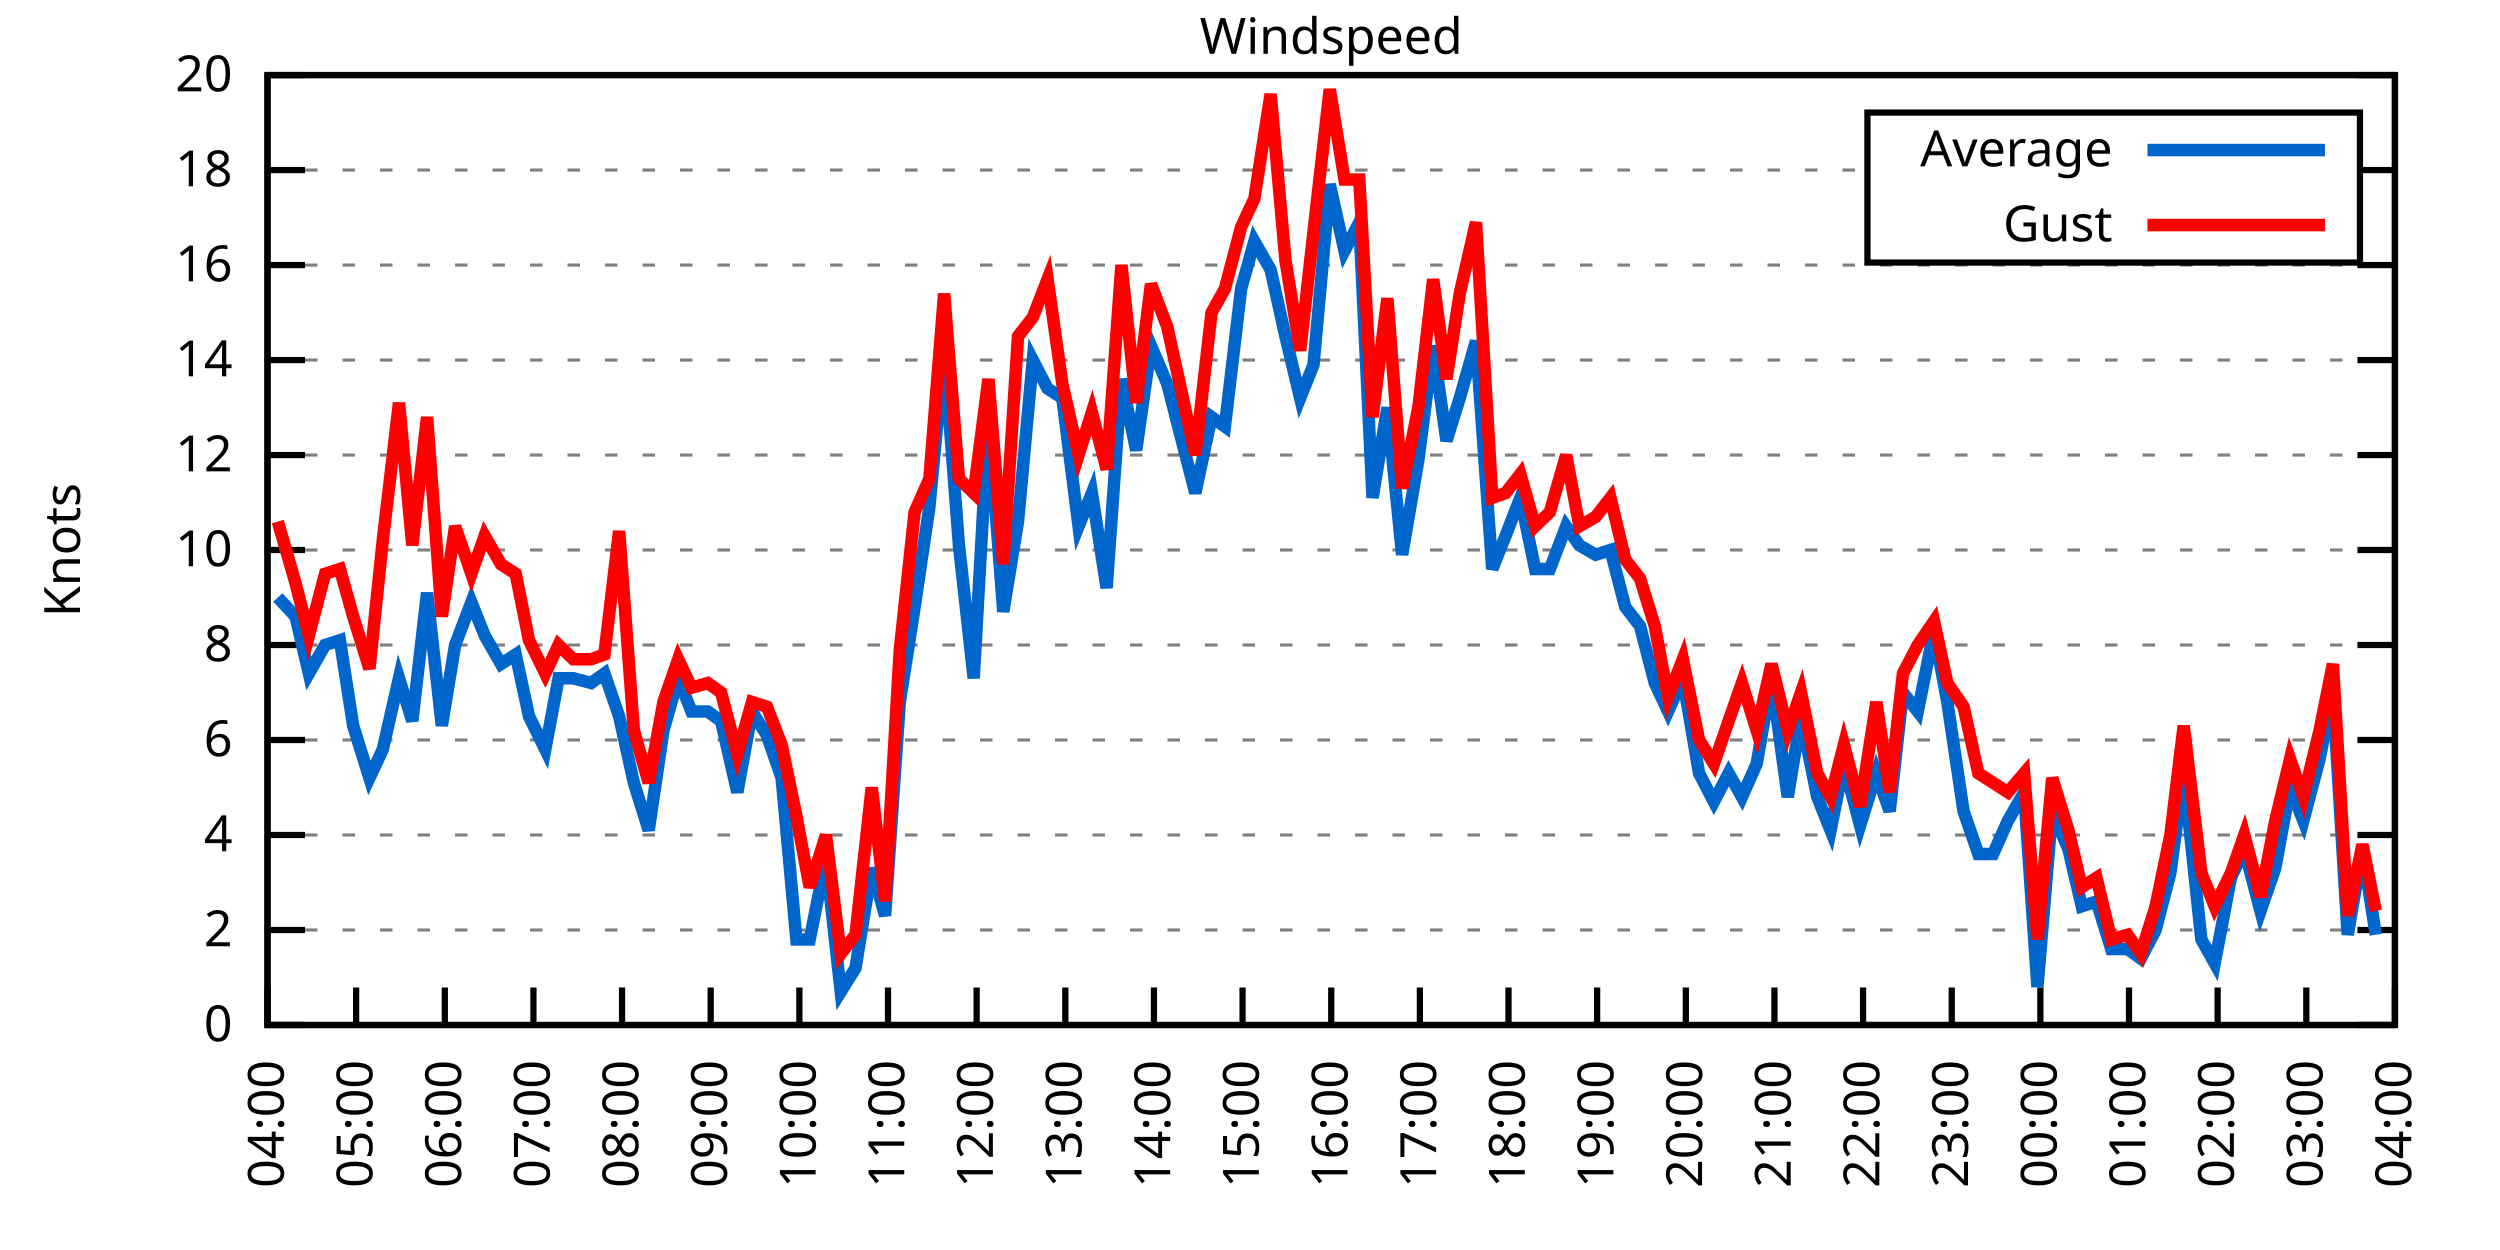
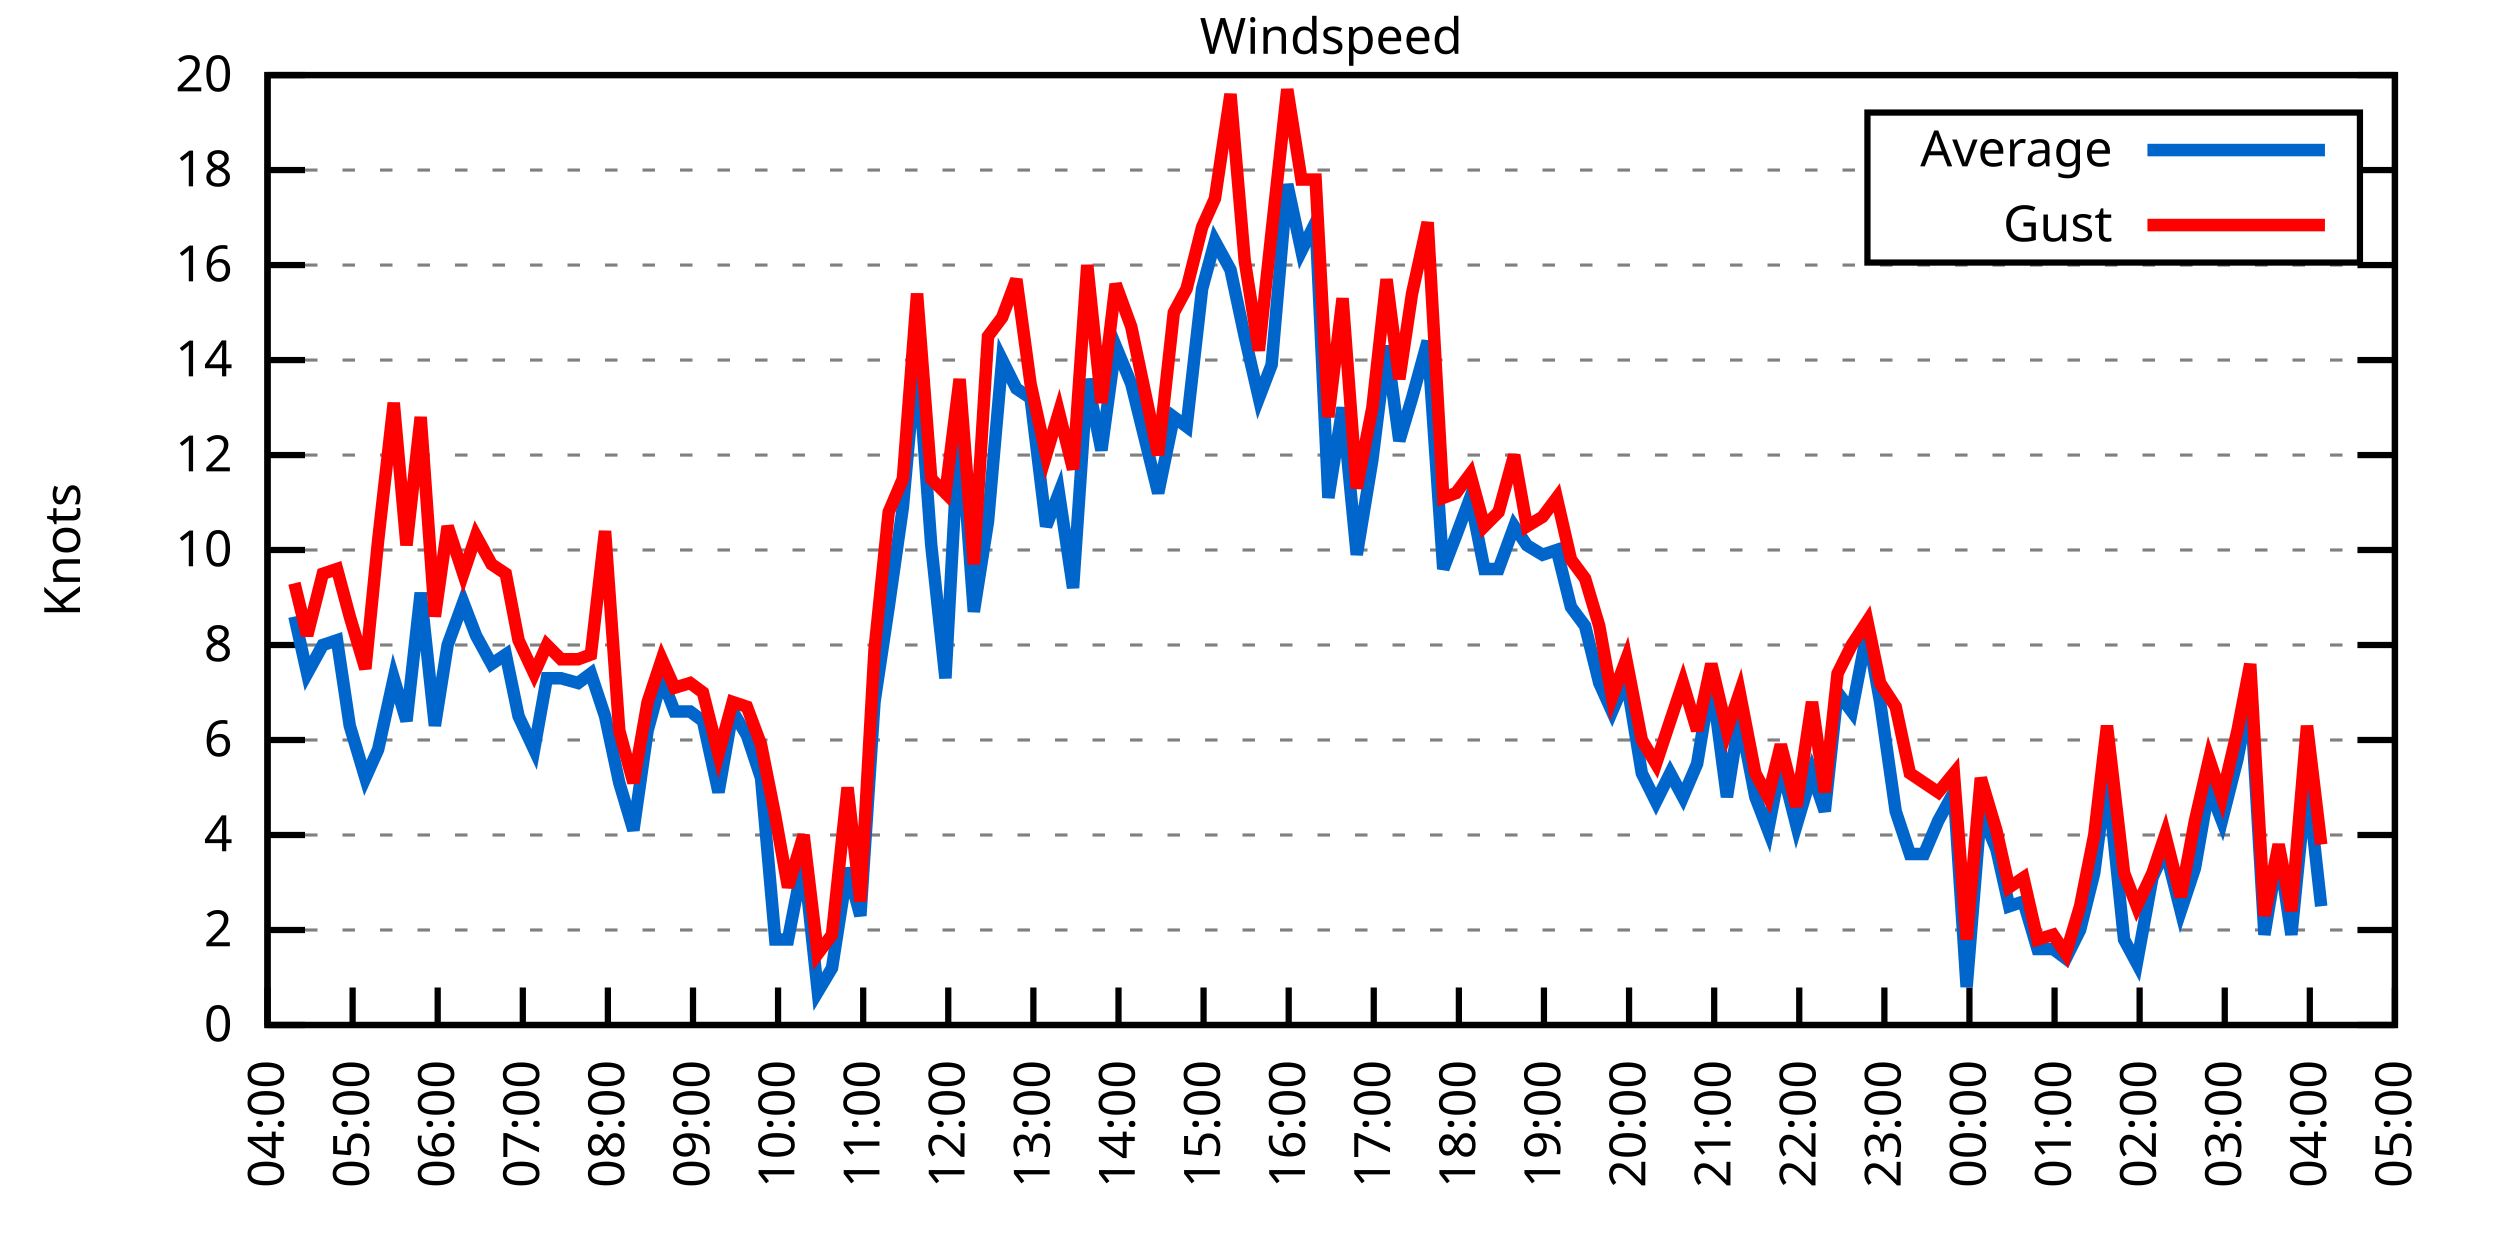
<svg xmlns="http://www.w3.org/2000/svg" xmlns:xlink="http://www.w3.org/1999/xlink" width="400" height="200" viewBox="0 0 400 200">
  <g id="gnuplot_canvas">
    <rect x="0" y="0" width="400" height="200" fill="none" />
    <defs>
      <circle id="gpDot" r="0.5" stroke-width="0.5" stroke="currentColor" />
      <path id="gpPt0" stroke-width="0.333" stroke="currentColor" d="M-1,0 h2 M0,-1 v2" />
      <path id="gpPt1" stroke-width="0.333" stroke="currentColor" d="M-1,-1 L1,1 M1,-1 L-1,1" />
      <path id="gpPt2" stroke-width="0.333" stroke="currentColor" d="M-1,0 L1,0 M0,-1 L0,1 M-1,-1 L1,1 M-1,1 L1,-1" />
      <rect id="gpPt3" stroke-width="0.333" stroke="currentColor" x="-1" y="-1" width="2" height="2" />
      <rect id="gpPt4" stroke-width="0.333" stroke="currentColor" fill="currentColor" x="-1" y="-1" width="2" height="2" />
      <circle id="gpPt5" stroke-width="0.333" stroke="currentColor" cx="0" cy="0" r="1" />
      <use xlink:href="#gpPt5" id="gpPt6" fill="currentColor" stroke="none" />
      <path id="gpPt7" stroke-width="0.333" stroke="currentColor" d="M0,-1.33 L-1.33,0.67 L1.33,0.67 z" />
      <use xlink:href="#gpPt7" id="gpPt8" fill="currentColor" stroke="none" />
      <use xlink:href="#gpPt7" id="gpPt9" stroke="currentColor" transform="rotate(180)" />
      <use xlink:href="#gpPt9" id="gpPt10" fill="currentColor" stroke="none" />
      <use xlink:href="#gpPt3" id="gpPt11" stroke="currentColor" transform="rotate(45)" />
      <use xlink:href="#gpPt11" id="gpPt12" fill="currentColor" stroke="none" />
      <path id="gpPt13" stroke-width="0.333" stroke="currentColor" d="M0,1.330 L1.265,0.411 L0.782,-1.067 L-0.782,-1.076 L-1.265,0.411 z" />
      <use xlink:href="#gpPt13" id="gpPt14" fill="currentColor" stroke="none" />
      <filter id="textbox" filterUnits="objectBoundingBox" x="0" y="0" height="1" width="1">
        <feFlood flood-color="white" flood-opacity="1" result="bgnd" />
        <feComposite in="SourceGraphic" in2="bgnd" operator="atop" />
      </filter>
      <filter id="greybox" filterUnits="objectBoundingBox" x="0" y="0" height="1" width="1">
        <feFlood flood-color="lightgrey" flood-opacity="1" result="grey" />
        <feComposite in="SourceGraphic" in2="grey" operator="atop" />
      </filter>
    </defs>
    <g fill="none" color="white" stroke="currentColor" stroke-width="1.00" stroke-linecap="butt" stroke-linejoin="miter">
</g>
    <g fill="none" color="black" stroke="currentColor" stroke-width="1.00" stroke-linecap="butt" stroke-linejoin="miter">
      <g stroke="none" shape-rendering="crispEdges">
        <polygon fill="rgb(255, 255, 255)" points="42.80,164.00 383.18,164.00 383.18,12.02 42.80,12.02 " />
      </g>
    </g>
    <g fill="none" color="black" stroke="currentColor" stroke-width="1.00" stroke-linecap="butt" stroke-linejoin="miter">
</g>
    <g fill="none" color="black" stroke="black" stroke-width="0.50" stroke-linecap="butt" stroke-linejoin="miter">
</g>
    <g fill="none" color="gray" stroke="currentColor" stroke-width="0.50" stroke-linecap="butt" stroke-linejoin="miter">
      <path stroke="gray" stroke-dasharray="2,4" class="gridline" d="M42.80,164.00 L383.19,164.00  " />
    </g>
    <g fill="none" color="gray" stroke="gray" stroke-width="1.00" stroke-linecap="butt" stroke-linejoin="miter">
</g>
    <g fill="none" color="black" stroke="currentColor" stroke-width="1.00" stroke-linecap="butt" stroke-linejoin="miter">
      <path stroke="black" d="M42.80,164.00 L48.80,164.00 M383.19,164.00 L377.19,164.00  " />
      <g transform="translate(37.20,166.60)" stroke="none" fill="black" font-family="Sans" font-size="8.00" text-anchor="end">
        <text>
          <tspan font-family="Sans"> 0</tspan>
        </text>
      </g>
    </g>
    <g fill="none" color="black" stroke="currentColor" stroke-width="1.00" stroke-linecap="butt" stroke-linejoin="miter">
</g>
    <g fill="none" color="black" stroke="black" stroke-width="0.50" stroke-linecap="butt" stroke-linejoin="miter">
</g>
    <g fill="none" color="gray" stroke="currentColor" stroke-width="0.50" stroke-linecap="butt" stroke-linejoin="miter">
      <path stroke="gray" stroke-dasharray="2,4" class="gridline" d="M42.80,148.80 L383.19,148.80  " />
    </g>
    <g fill="none" color="gray" stroke="gray" stroke-width="1.00" stroke-linecap="butt" stroke-linejoin="miter">
</g>
    <g fill="none" color="black" stroke="currentColor" stroke-width="1.00" stroke-linecap="butt" stroke-linejoin="miter">
      <path stroke="black" d="M42.80,148.80 L48.80,148.80 M383.19,148.80 L377.19,148.80  " />
      <g transform="translate(37.20,151.40)" stroke="none" fill="black" font-family="Sans" font-size="8.00" text-anchor="end">
        <text>
          <tspan font-family="Sans"> 2</tspan>
        </text>
      </g>
    </g>
    <g fill="none" color="black" stroke="currentColor" stroke-width="1.00" stroke-linecap="butt" stroke-linejoin="miter">
</g>
    <g fill="none" color="black" stroke="black" stroke-width="0.50" stroke-linecap="butt" stroke-linejoin="miter">
</g>
    <g fill="none" color="gray" stroke="currentColor" stroke-width="0.50" stroke-linecap="butt" stroke-linejoin="miter">
      <path stroke="gray" stroke-dasharray="2,4" class="gridline" d="M42.80,133.60 L383.19,133.60  " />
    </g>
    <g fill="none" color="gray" stroke="gray" stroke-width="1.00" stroke-linecap="butt" stroke-linejoin="miter">
</g>
    <g fill="none" color="black" stroke="currentColor" stroke-width="1.00" stroke-linecap="butt" stroke-linejoin="miter">
      <path stroke="black" d="M42.80,133.60 L48.80,133.60 M383.19,133.60 L377.19,133.60  " />
      <g transform="translate(37.20,136.20)" stroke="none" fill="black" font-family="Sans" font-size="8.00" text-anchor="end">
        <text>
          <tspan font-family="Sans"> 4</tspan>
        </text>
      </g>
    </g>
    <g fill="none" color="black" stroke="currentColor" stroke-width="1.00" stroke-linecap="butt" stroke-linejoin="miter">
</g>
    <g fill="none" color="black" stroke="black" stroke-width="0.50" stroke-linecap="butt" stroke-linejoin="miter">
</g>
    <g fill="none" color="gray" stroke="currentColor" stroke-width="0.50" stroke-linecap="butt" stroke-linejoin="miter">
      <path stroke="gray" stroke-dasharray="2,4" class="gridline" d="M42.80,118.40 L383.19,118.40  " />
    </g>
    <g fill="none" color="gray" stroke="gray" stroke-width="1.00" stroke-linecap="butt" stroke-linejoin="miter">
</g>
    <g fill="none" color="black" stroke="currentColor" stroke-width="1.00" stroke-linecap="butt" stroke-linejoin="miter">
      <path stroke="black" d="M42.80,118.40 L48.80,118.40 M383.19,118.40 L377.19,118.40  " />
      <g transform="translate(37.20,121.00)" stroke="none" fill="black" font-family="Sans" font-size="8.00" text-anchor="end">
        <text>
          <tspan font-family="Sans"> 6</tspan>
        </text>
      </g>
    </g>
    <g fill="none" color="black" stroke="currentColor" stroke-width="1.00" stroke-linecap="butt" stroke-linejoin="miter">
</g>
    <g fill="none" color="black" stroke="black" stroke-width="0.50" stroke-linecap="butt" stroke-linejoin="miter">
</g>
    <g fill="none" color="gray" stroke="currentColor" stroke-width="0.50" stroke-linecap="butt" stroke-linejoin="miter">
      <path stroke="gray" stroke-dasharray="2,4" class="gridline" d="M42.80,103.20 L383.19,103.20  " />
    </g>
    <g fill="none" color="gray" stroke="gray" stroke-width="1.00" stroke-linecap="butt" stroke-linejoin="miter">
</g>
    <g fill="none" color="black" stroke="currentColor" stroke-width="1.00" stroke-linecap="butt" stroke-linejoin="miter">
      <path stroke="black" d="M42.80,103.20 L48.80,103.20 M383.19,103.20 L377.19,103.20  " />
      <g transform="translate(37.20,105.80)" stroke="none" fill="black" font-family="Sans" font-size="8.00" text-anchor="end">
        <text>
          <tspan font-family="Sans"> 8</tspan>
        </text>
      </g>
    </g>
    <g fill="none" color="black" stroke="currentColor" stroke-width="1.00" stroke-linecap="butt" stroke-linejoin="miter">
</g>
    <g fill="none" color="black" stroke="black" stroke-width="0.50" stroke-linecap="butt" stroke-linejoin="miter">
</g>
    <g fill="none" color="gray" stroke="currentColor" stroke-width="0.50" stroke-linecap="butt" stroke-linejoin="miter">
      <path stroke="gray" stroke-dasharray="2,4" class="gridline" d="M42.80,88.00 L383.19,88.00  " />
    </g>
    <g fill="none" color="gray" stroke="gray" stroke-width="1.00" stroke-linecap="butt" stroke-linejoin="miter">
</g>
    <g fill="none" color="black" stroke="currentColor" stroke-width="1.00" stroke-linecap="butt" stroke-linejoin="miter">
      <path stroke="black" d="M42.80,88.00 L48.80,88.00 M383.19,88.00 L377.19,88.00  " />
      <g transform="translate(37.20,90.60)" stroke="none" fill="black" font-family="Sans" font-size="8.00" text-anchor="end">
        <text>
          <tspan font-family="Sans"> 10</tspan>
        </text>
      </g>
    </g>
    <g fill="none" color="black" stroke="currentColor" stroke-width="1.00" stroke-linecap="butt" stroke-linejoin="miter">
</g>
    <g fill="none" color="black" stroke="black" stroke-width="0.50" stroke-linecap="butt" stroke-linejoin="miter">
</g>
    <g fill="none" color="gray" stroke="currentColor" stroke-width="0.50" stroke-linecap="butt" stroke-linejoin="miter">
      <path stroke="gray" stroke-dasharray="2,4" class="gridline" d="M42.80,72.81 L383.19,72.81  " />
    </g>
    <g fill="none" color="gray" stroke="gray" stroke-width="1.00" stroke-linecap="butt" stroke-linejoin="miter">
</g>
    <g fill="none" color="black" stroke="currentColor" stroke-width="1.00" stroke-linecap="butt" stroke-linejoin="miter">
      <path stroke="black" d="M42.80,72.81 L48.80,72.81 M383.19,72.81 L377.19,72.81  " />
      <g transform="translate(37.20,75.41)" stroke="none" fill="black" font-family="Sans" font-size="8.00" text-anchor="end">
        <text>
          <tspan font-family="Sans"> 12</tspan>
        </text>
      </g>
    </g>
    <g fill="none" color="black" stroke="currentColor" stroke-width="1.00" stroke-linecap="butt" stroke-linejoin="miter">
</g>
    <g fill="none" color="black" stroke="black" stroke-width="0.50" stroke-linecap="butt" stroke-linejoin="miter">
</g>
    <g fill="none" color="gray" stroke="currentColor" stroke-width="0.50" stroke-linecap="butt" stroke-linejoin="miter">
      <path stroke="gray" stroke-dasharray="2,4" class="gridline" d="M42.80,57.61 L383.19,57.61  " />
    </g>
    <g fill="none" color="gray" stroke="gray" stroke-width="1.00" stroke-linecap="butt" stroke-linejoin="miter">
</g>
    <g fill="none" color="black" stroke="currentColor" stroke-width="1.00" stroke-linecap="butt" stroke-linejoin="miter">
      <path stroke="black" d="M42.80,57.61 L48.80,57.61 M383.19,57.61 L377.19,57.61  " />
      <g transform="translate(37.20,60.21)" stroke="none" fill="black" font-family="Sans" font-size="8.00" text-anchor="end">
        <text>
          <tspan font-family="Sans"> 14</tspan>
        </text>
      </g>
    </g>
    <g fill="none" color="black" stroke="currentColor" stroke-width="1.00" stroke-linecap="butt" stroke-linejoin="miter">
</g>
    <g fill="none" color="black" stroke="black" stroke-width="0.50" stroke-linecap="butt" stroke-linejoin="miter">
</g>
    <g fill="none" color="gray" stroke="currentColor" stroke-width="0.50" stroke-linecap="butt" stroke-linejoin="miter">
      <path stroke="gray" stroke-dasharray="2,4" class="gridline" d="M42.80,42.41 L383.19,42.41  " />
    </g>
    <g fill="none" color="gray" stroke="gray" stroke-width="1.00" stroke-linecap="butt" stroke-linejoin="miter">
</g>
    <g fill="none" color="black" stroke="currentColor" stroke-width="1.00" stroke-linecap="butt" stroke-linejoin="miter">
      <path stroke="black" d="M42.80,42.41 L48.80,42.41 M383.19,42.41 L377.19,42.41  " />
      <g transform="translate(37.20,45.01)" stroke="none" fill="black" font-family="Sans" font-size="8.00" text-anchor="end">
        <text>
          <tspan font-family="Sans"> 16</tspan>
        </text>
      </g>
    </g>
    <g fill="none" color="black" stroke="currentColor" stroke-width="1.00" stroke-linecap="butt" stroke-linejoin="miter">
</g>
    <g fill="none" color="black" stroke="black" stroke-width="0.50" stroke-linecap="butt" stroke-linejoin="miter">
</g>
    <g fill="none" color="gray" stroke="currentColor" stroke-width="0.50" stroke-linecap="butt" stroke-linejoin="miter">
      <path stroke="gray" stroke-dasharray="2,4" class="gridline" d="M42.80,27.21 L298.79,27.21 M377.59,27.21 L383.19,27.21  " />
    </g>
    <g fill="none" color="gray" stroke="gray" stroke-width="1.00" stroke-linecap="butt" stroke-linejoin="miter">
</g>
    <g fill="none" color="black" stroke="currentColor" stroke-width="1.00" stroke-linecap="butt" stroke-linejoin="miter">
      <path stroke="black" d="M42.80,27.21 L48.80,27.21 M383.19,27.21 L377.19,27.21  " />
      <g transform="translate(37.20,29.81)" stroke="none" fill="black" font-family="Sans" font-size="8.00" text-anchor="end">
        <text>
          <tspan font-family="Sans"> 18</tspan>
        </text>
      </g>
    </g>
    <g fill="none" color="black" stroke="currentColor" stroke-width="1.00" stroke-linecap="butt" stroke-linejoin="miter">
</g>
    <g fill="none" color="black" stroke="black" stroke-width="0.50" stroke-linecap="butt" stroke-linejoin="miter">
</g>
    <g fill="none" color="gray" stroke="currentColor" stroke-width="0.50" stroke-linecap="butt" stroke-linejoin="miter">
      <path stroke="gray" stroke-dasharray="2,4" class="gridline" d="M42.80,12.01 L383.19,12.01  " />
    </g>
    <g fill="none" color="gray" stroke="gray" stroke-width="1.00" stroke-linecap="butt" stroke-linejoin="miter">
</g>
    <g fill="none" color="black" stroke="currentColor" stroke-width="1.00" stroke-linecap="butt" stroke-linejoin="miter">
      <path stroke="black" d="M42.80,12.01 L48.80,12.01 M383.19,12.01 L377.19,12.01  " />
      <g transform="translate(37.20,14.61)" stroke="none" fill="black" font-family="Sans" font-size="8.00" text-anchor="end">
        <text>
          <tspan font-family="Sans"> 20</tspan>
        </text>
      </g>
    </g>
    <g fill="none" color="black" stroke="currentColor" stroke-width="1.00" stroke-linecap="butt" stroke-linejoin="miter">
      <path stroke="black" d="M42.80,164.00 L42.80,158.00  " />
      <g transform="translate(45.40,169.60) rotate(270.00)" stroke="none" fill="black" font-family="Sans" font-size="8.00" text-anchor="end">
        <text>
          <tspan font-family="Sans">04:00</tspan>
        </text>
      </g>
    </g>
    <g fill="none" color="black" stroke="currentColor" stroke-width="1.00" stroke-linecap="butt" stroke-linejoin="miter">
-       <path stroke="black" d="M56.98,164.00 L56.98,158.00  " />
-       <g transform="translate(59.58,169.60) rotate(270.00)" stroke="none" fill="black" font-family="Sans" font-size="8.00" text-anchor="end">
+       <path stroke="black" d="M56.42,164.00 L56.42,158.00  " />
+       <g transform="translate(59.02,169.60) rotate(270.00)" stroke="none" fill="black" font-family="Sans" font-size="8.00" text-anchor="end">
        <text>
          <tspan font-family="Sans">05:00</tspan>
        </text>
      </g>
    </g>
    <g fill="none" color="black" stroke="currentColor" stroke-width="1.00" stroke-linecap="butt" stroke-linejoin="miter">
-       <path stroke="black" d="M71.17,164.00 L71.17,158.00  " />
-       <g transform="translate(73.77,169.60) rotate(270.00)" stroke="none" fill="black" font-family="Sans" font-size="8.00" text-anchor="end">
+       <path stroke="black" d="M70.03,164.00 L70.03,158.00  " />
+       <g transform="translate(72.63,169.60) rotate(270.00)" stroke="none" fill="black" font-family="Sans" font-size="8.00" text-anchor="end">
        <text>
          <tspan font-family="Sans">06:00</tspan>
        </text>
      </g>
    </g>
    <g fill="none" color="black" stroke="currentColor" stroke-width="1.00" stroke-linecap="butt" stroke-linejoin="miter">
-       <path stroke="black" d="M85.35,164.00 L85.35,158.00  " />
-       <g transform="translate(87.95,169.60) rotate(270.00)" stroke="none" fill="black" font-family="Sans" font-size="8.00" text-anchor="end">
+       <path stroke="black" d="M83.65,164.00 L83.65,158.00  " />
+       <g transform="translate(86.25,169.60) rotate(270.00)" stroke="none" fill="black" font-family="Sans" font-size="8.00" text-anchor="end">
        <text>
          <tspan font-family="Sans">07:00</tspan>
        </text>
      </g>
    </g>
    <g fill="none" color="black" stroke="currentColor" stroke-width="1.00" stroke-linecap="butt" stroke-linejoin="miter">
-       <path stroke="black" d="M99.53,164.00 L99.53,158.00  " />
-       <g transform="translate(102.13,169.60) rotate(270.00)" stroke="none" fill="black" font-family="Sans" font-size="8.00" text-anchor="end">
+       <path stroke="black" d="M97.26,164.00 L97.26,158.00  " />
+       <g transform="translate(99.86,169.60) rotate(270.00)" stroke="none" fill="black" font-family="Sans" font-size="8.00" text-anchor="end">
        <text>
          <tspan font-family="Sans">08:00</tspan>
        </text>
      </g>
    </g>
    <g fill="none" color="black" stroke="currentColor" stroke-width="1.00" stroke-linecap="butt" stroke-linejoin="miter">
-       <path stroke="black" d="M113.71,164.00 L113.71,158.00  " />
-       <g transform="translate(116.31,169.60) rotate(270.00)" stroke="none" fill="black" font-family="Sans" font-size="8.00" text-anchor="end">
+       <path stroke="black" d="M110.88,164.00 L110.88,158.00  " />
+       <g transform="translate(113.48,169.60) rotate(270.00)" stroke="none" fill="black" font-family="Sans" font-size="8.00" text-anchor="end">
        <text>
          <tspan font-family="Sans">09:00</tspan>
        </text>
      </g>
    </g>
    <g fill="none" color="black" stroke="currentColor" stroke-width="1.00" stroke-linecap="butt" stroke-linejoin="miter">
-       <path stroke="black" d="M127.90,164.00 L127.90,158.00  " />
-       <g transform="translate(130.50,169.60) rotate(270.00)" stroke="none" fill="black" font-family="Sans" font-size="8.00" text-anchor="end">
+       <path stroke="black" d="M124.49,164.00 L124.49,158.00  " />
+       <g transform="translate(127.09,169.60) rotate(270.00)" stroke="none" fill="black" font-family="Sans" font-size="8.00" text-anchor="end">
        <text>
          <tspan font-family="Sans">10:00</tspan>
        </text>
      </g>
    </g>
    <g fill="none" color="black" stroke="currentColor" stroke-width="1.00" stroke-linecap="butt" stroke-linejoin="miter">
-       <path stroke="black" d="M142.08,164.00 L142.08,158.00  " />
-       <g transform="translate(144.68,169.60) rotate(270.00)" stroke="none" fill="black" font-family="Sans" font-size="8.00" text-anchor="end">
+       <path stroke="black" d="M138.11,164.00 L138.11,158.00  " />
+       <g transform="translate(140.71,169.60) rotate(270.00)" stroke="none" fill="black" font-family="Sans" font-size="8.00" text-anchor="end">
        <text>
          <tspan font-family="Sans">11:00</tspan>
        </text>
      </g>
    </g>
    <g fill="none" color="black" stroke="currentColor" stroke-width="1.00" stroke-linecap="butt" stroke-linejoin="miter">
-       <path stroke="black" d="M156.26,164.00 L156.26,158.00  " />
-       <g transform="translate(158.86,169.60) rotate(270.00)" stroke="none" fill="black" font-family="Sans" font-size="8.00" text-anchor="end">
+       <path stroke="black" d="M151.72,164.00 L151.72,158.00  " />
+       <g transform="translate(154.32,169.60) rotate(270.00)" stroke="none" fill="black" font-family="Sans" font-size="8.00" text-anchor="end">
        <text>
          <tspan font-family="Sans">12:00</tspan>
        </text>
      </g>
    </g>
    <g fill="none" color="black" stroke="currentColor" stroke-width="1.00" stroke-linecap="butt" stroke-linejoin="miter">
-       <path stroke="black" d="M170.45,164.00 L170.45,158.00  " />
-       <g transform="translate(173.05,169.60) rotate(270.00)" stroke="none" fill="black" font-family="Sans" font-size="8.00" text-anchor="end">
+       <path stroke="black" d="M165.34,164.00 L165.34,158.00  " />
+       <g transform="translate(167.94,169.60) rotate(270.00)" stroke="none" fill="black" font-family="Sans" font-size="8.00" text-anchor="end">
        <text>
          <tspan font-family="Sans">13:00</tspan>
        </text>
      </g>
    </g>
    <g fill="none" color="black" stroke="currentColor" stroke-width="1.00" stroke-linecap="butt" stroke-linejoin="miter">
-       <path stroke="black" d="M184.63,164.00 L184.63,158.00  " />
-       <g transform="translate(187.23,169.60) rotate(270.00)" stroke="none" fill="black" font-family="Sans" font-size="8.00" text-anchor="end">
+       <path stroke="black" d="M178.96,164.00 L178.96,158.00  " />
+       <g transform="translate(181.56,169.60) rotate(270.00)" stroke="none" fill="black" font-family="Sans" font-size="8.00" text-anchor="end">
        <text>
          <tspan font-family="Sans">14:00</tspan>
        </text>
      </g>
    </g>
    <g fill="none" color="black" stroke="currentColor" stroke-width="1.00" stroke-linecap="butt" stroke-linejoin="miter">
-       <path stroke="black" d="M198.81,164.00 L198.81,158.00  " />
-       <g transform="translate(201.41,169.60) rotate(270.00)" stroke="none" fill="black" font-family="Sans" font-size="8.00" text-anchor="end">
+       <path stroke="black" d="M192.57,164.00 L192.57,158.00  " />
+       <g transform="translate(195.17,169.60) rotate(270.00)" stroke="none" fill="black" font-family="Sans" font-size="8.00" text-anchor="end">
        <text>
          <tspan font-family="Sans">15:00</tspan>
        </text>
      </g>
    </g>
    <g fill="none" color="black" stroke="currentColor" stroke-width="1.00" stroke-linecap="butt" stroke-linejoin="miter">
-       <path stroke="black" d="M213.00,164.00 L213.00,158.00  " />
-       <g transform="translate(215.60,169.60) rotate(270.00)" stroke="none" fill="black" font-family="Sans" font-size="8.00" text-anchor="end">
+       <path stroke="black" d="M206.19,164.00 L206.19,158.00  " />
+       <g transform="translate(208.79,169.60) rotate(270.00)" stroke="none" fill="black" font-family="Sans" font-size="8.00" text-anchor="end">
        <text>
          <tspan font-family="Sans">16:00</tspan>
        </text>
      </g>
    </g>
    <g fill="none" color="black" stroke="currentColor" stroke-width="1.00" stroke-linecap="butt" stroke-linejoin="miter">
-       <path stroke="black" d="M227.18,164.00 L227.18,158.00  " />
-       <g transform="translate(229.78,169.60) rotate(270.00)" stroke="none" fill="black" font-family="Sans" font-size="8.00" text-anchor="end">
+       <path stroke="black" d="M219.80,164.00 L219.80,158.00  " />
+       <g transform="translate(222.40,169.60) rotate(270.00)" stroke="none" fill="black" font-family="Sans" font-size="8.00" text-anchor="end">
        <text>
          <tspan font-family="Sans">17:00</tspan>
        </text>
      </g>
    </g>
    <g fill="none" color="black" stroke="currentColor" stroke-width="1.00" stroke-linecap="butt" stroke-linejoin="miter">
-       <path stroke="black" d="M241.36,164.00 L241.36,158.00  " />
-       <g transform="translate(243.96,169.60) rotate(270.00)" stroke="none" fill="black" font-family="Sans" font-size="8.00" text-anchor="end">
+       <path stroke="black" d="M233.42,164.00 L233.42,158.00  " />
+       <g transform="translate(236.02,169.60) rotate(270.00)" stroke="none" fill="black" font-family="Sans" font-size="8.00" text-anchor="end">
        <text>
          <tspan font-family="Sans">18:00</tspan>
        </text>
      </g>
    </g>
    <g fill="none" color="black" stroke="currentColor" stroke-width="1.00" stroke-linecap="butt" stroke-linejoin="miter">
-       <path stroke="black" d="M255.54,164.00 L255.54,158.00  " />
-       <g transform="translate(258.14,169.60) rotate(270.00)" stroke="none" fill="black" font-family="Sans" font-size="8.00" text-anchor="end">
+       <path stroke="black" d="M247.03,164.00 L247.03,158.00  " />
+       <g transform="translate(249.63,169.60) rotate(270.00)" stroke="none" fill="black" font-family="Sans" font-size="8.00" text-anchor="end">
        <text>
          <tspan font-family="Sans">19:00</tspan>
        </text>
      </g>
    </g>
    <g fill="none" color="black" stroke="currentColor" stroke-width="1.00" stroke-linecap="butt" stroke-linejoin="miter">
-       <path stroke="black" d="M269.73,164.00 L269.73,158.00  " />
-       <g transform="translate(272.33,169.60) rotate(270.00)" stroke="none" fill="black" font-family="Sans" font-size="8.00" text-anchor="end">
+       <path stroke="black" d="M260.65,164.00 L260.65,158.00  " />
+       <g transform="translate(263.25,169.60) rotate(270.00)" stroke="none" fill="black" font-family="Sans" font-size="8.00" text-anchor="end">
        <text>
          <tspan font-family="Sans">20:00</tspan>
        </text>
      </g>
    </g>
    <g fill="none" color="black" stroke="currentColor" stroke-width="1.00" stroke-linecap="butt" stroke-linejoin="miter">
-       <path stroke="black" d="M283.91,164.00 L283.91,158.00  " />
-       <g transform="translate(286.51,169.60) rotate(270.00)" stroke="none" fill="black" font-family="Sans" font-size="8.00" text-anchor="end">
+       <path stroke="black" d="M274.27,164.00 L274.27,158.00  " />
+       <g transform="translate(276.87,169.60) rotate(270.00)" stroke="none" fill="black" font-family="Sans" font-size="8.00" text-anchor="end">
        <text>
          <tspan font-family="Sans">21:00</tspan>
        </text>
      </g>
    </g>
    <g fill="none" color="black" stroke="currentColor" stroke-width="1.00" stroke-linecap="butt" stroke-linejoin="miter">
-       <path stroke="black" d="M298.09,164.00 L298.09,158.00  " />
-       <g transform="translate(300.69,169.60) rotate(270.00)" stroke="none" fill="black" font-family="Sans" font-size="8.00" text-anchor="end">
+       <path stroke="black" d="M287.88,164.00 L287.88,158.00  " />
+       <g transform="translate(290.48,169.60) rotate(270.00)" stroke="none" fill="black" font-family="Sans" font-size="8.00" text-anchor="end">
        <text>
          <tspan font-family="Sans">22:00</tspan>
        </text>
      </g>
    </g>
    <g fill="none" color="black" stroke="currentColor" stroke-width="1.00" stroke-linecap="butt" stroke-linejoin="miter">
-       <path stroke="black" d="M312.28,164.00 L312.28,158.00  " />
-       <g transform="translate(314.88,169.60) rotate(270.00)" stroke="none" fill="black" font-family="Sans" font-size="8.00" text-anchor="end">
+       <path stroke="black" d="M301.50,164.00 L301.50,158.00  " />
+       <g transform="translate(304.10,169.60) rotate(270.00)" stroke="none" fill="black" font-family="Sans" font-size="8.00" text-anchor="end">
        <text>
          <tspan font-family="Sans">23:00</tspan>
        </text>
      </g>
    </g>
    <g fill="none" color="black" stroke="currentColor" stroke-width="1.00" stroke-linecap="butt" stroke-linejoin="miter">
-       <path stroke="black" d="M326.46,164.00 L326.46,158.00  " />
-       <g transform="translate(329.06,169.60) rotate(270.00)" stroke="none" fill="black" font-family="Sans" font-size="8.00" text-anchor="end">
+       <path stroke="black" d="M315.11,164.00 L315.11,158.00  " />
+       <g transform="translate(317.71,169.60) rotate(270.00)" stroke="none" fill="black" font-family="Sans" font-size="8.00" text-anchor="end">
        <text>
          <tspan font-family="Sans">00:00</tspan>
        </text>
      </g>
    </g>
    <g fill="none" color="black" stroke="currentColor" stroke-width="1.00" stroke-linecap="butt" stroke-linejoin="miter">
-       <path stroke="black" d="M340.64,164.00 L340.64,158.00  " />
-       <g transform="translate(343.24,169.60) rotate(270.00)" stroke="none" fill="black" font-family="Sans" font-size="8.00" text-anchor="end">
+       <path stroke="black" d="M328.73,164.00 L328.73,158.00  " />
+       <g transform="translate(331.33,169.60) rotate(270.00)" stroke="none" fill="black" font-family="Sans" font-size="8.00" text-anchor="end">
        <text>
          <tspan font-family="Sans">01:00</tspan>
        </text>
      </g>
    </g>
    <g fill="none" color="black" stroke="currentColor" stroke-width="1.00" stroke-linecap="butt" stroke-linejoin="miter">
-       <path stroke="black" d="M354.82,164.00 L354.82,158.00  " />
-       <g transform="translate(357.42,169.60) rotate(270.00)" stroke="none" fill="black" font-family="Sans" font-size="8.00" text-anchor="end">
+       <path stroke="black" d="M342.34,164.00 L342.34,158.00  " />
+       <g transform="translate(344.94,169.60) rotate(270.00)" stroke="none" fill="black" font-family="Sans" font-size="8.00" text-anchor="end">
        <text>
          <tspan font-family="Sans">02:00</tspan>
        </text>
      </g>
    </g>
    <g fill="none" color="black" stroke="currentColor" stroke-width="1.00" stroke-linecap="butt" stroke-linejoin="miter">
-       <path stroke="black" d="M369.01,164.00 L369.01,158.00  " />
-       <g transform="translate(371.61,169.60) rotate(270.00)" stroke="none" fill="black" font-family="Sans" font-size="8.00" text-anchor="end">
+       <path stroke="black" d="M355.96,164.00 L355.96,158.00  " />
+       <g transform="translate(358.56,169.60) rotate(270.00)" stroke="none" fill="black" font-family="Sans" font-size="8.00" text-anchor="end">
        <text>
          <tspan font-family="Sans">03:00</tspan>
+         </text>
+       </g>
+     </g>
+     <g fill="none" color="black" stroke="currentColor" stroke-width="1.00" stroke-linecap="butt" stroke-linejoin="miter">
+       <path stroke="black" d="M369.57,164.00 L369.57,158.00  " />
+       <g transform="translate(372.17,169.60) rotate(270.00)" stroke="none" fill="black" font-family="Sans" font-size="8.00" text-anchor="end">
+         <text>
+           <tspan font-family="Sans">04:00</tspan>
        </text>
      </g>
    </g>
    <g fill="none" color="black" stroke="currentColor" stroke-width="1.00" stroke-linecap="butt" stroke-linejoin="miter">
      <path stroke="black" d="M383.19,164.00 L383.19,158.00  " />
      <g transform="translate(385.79,169.60) rotate(270.00)" stroke="none" fill="black" font-family="Sans" font-size="8.00" text-anchor="end">
        <text>
-           <tspan font-family="Sans">04:00</tspan>
+           <tspan font-family="Sans">05:00</tspan>
        </text>
      </g>
    </g>
    <g fill="none" color="black" stroke="currentColor" stroke-width="1.00" stroke-linecap="butt" stroke-linejoin="miter">
</g>
    <g fill="none" color="black" stroke="currentColor" stroke-width="1.00" stroke-linecap="butt" stroke-linejoin="miter">
      <path stroke="black" d="M42.80,12.01 L42.80,164.00 L383.19,164.00 L383.19,12.01 L42.80,12.01 Z  " />
    </g>
    <g fill="none" color="black" stroke="currentColor" stroke-width="1.00" stroke-linecap="butt" stroke-linejoin="miter">
</g>
    <g fill="none" color="black" stroke="currentColor" stroke-width="1.00" stroke-linecap="butt" stroke-linejoin="miter">
      <path stroke="black" d="M298.79,42.01 L298.79,18.01 L377.59,18.01 L377.59,42.01 L298.79,42.01 Z  " />
    </g>
    <g id="Windspeed_plot_1">
      <g fill="none" color="white" stroke="black" stroke-width="2.00" stroke-linecap="butt" stroke-linejoin="miter">
</g>
      <g fill="none" color="black" stroke="currentColor" stroke-width="2.00" stroke-linecap="butt" stroke-linejoin="miter">
        <g transform="translate(337.99,26.61)" stroke="none" fill="black" font-family="Sans" font-size="8.00" text-anchor="end">
          <text>
            <tspan font-family="Sans">Average</tspan>
          </text>
        </g>
      </g>
      <g fill="none" color="black" stroke="currentColor" stroke-width="2.00" stroke-linecap="butt" stroke-linejoin="miter">
-         <path stroke="rgb(  0, 102, 204)" d="M343.59,24.01 L371.99,24.01 M44.45,95.60 L47.29,98.64 L49.42,107.76 L52.02,103.20 L54.38,102.44 L56.51,116.12   L59.11,124.48 L61.24,119.92 L63.84,108.52 L65.97,115.36 L68.33,94.84 L70.69,116.12 L72.82,103.20 L75.42,96.36   L77.55,101.68 L80.15,106.24 L82.51,104.72 L84.64,114.60 L87.24,119.92 L89.37,108.52 L91.73,108.52 L94.57,109.28   L96.70,107.76 L99.06,114.60 L101.42,125.24 L103.79,132.84 L106.15,116.88 L108.51,108.52 L110.64,113.84 L113.24,113.84   L115.37,115.36 L117.97,126.76 L120.33,113.84 L122.70,117.64 L125.06,124.48 L127.42,150.32 L129.55,150.32 L132.15,137.40   L134.52,158.68 L136.88,154.88 L139.48,138.92 L141.61,146.52 L143.97,112.32 L146.34,97.12 L148.70,81.17 L151.06,56.09   L153.43,87.25 L155.79,108.52 L158.15,66.73 L160.52,97.88 L162.88,83.45 L165.25,57.61 L167.61,62.17 L169.97,63.69   L172.57,84.21 L174.70,78.89 L177.06,94.08 L179.43,60.65 L181.79,72.05 L184.16,55.33 L186.76,61.41 L191.25,78.89   L193.85,66.73 L195.98,68.25 L198.58,46.21 L200.70,38.61 L203.30,43.17 L205.67,53.81 L208.03,63.69 L210.16,58.37   L212.76,29.49 L215.12,40.13 L217.49,35.57 L219.61,79.65 L221.98,65.21 L224.34,88.76 L226.94,73.57 L229.31,55.33   L231.43,70.53 L233.56,63.69 L236.16,54.57 L238.76,91.04 L240.89,85.73 L243.25,79.65 L245.62,91.04 L247.98,91.04   L250.58,84.21 L252.71,87.25 L255.31,88.76 L257.67,88.00 L260.04,97.12 L262.40,100.16 L264.76,109.28 L266.89,113.84   L269.25,108.52 L271.85,123.72 L274.22,128.28 L276.58,123.72 L278.71,127.52 L281.07,122.20 L283.44,108.52 L286.04,127.52   L288.16,114.60 L290.76,127.52 L292.89,132.84 L295.02,122.20 L297.62,132.08 L300.22,123.72 L302.35,129.80 L304.47,110.80   L306.84,113.84 L309.44,100.92 L311.57,112.32 L314.17,129.80 L316.53,136.64 L318.89,136.64 L321.26,131.32 L323.86,126.76   L325.99,157.92 L328.35,129.80 L330.95,135.88 L333.08,145.00 L335.44,144.24 L337.80,151.84 L340.40,151.84 L342.53,153.36   L344.90,148.80 L347.26,139.68 L349.39,123.72 L352.22,150.32 L354.35,154.12 L356.95,140.44 L359.08,135.88 L361.68,145.76   L364.04,138.92 L366.41,126.00 L368.53,131.32 L371.13,121.44 L373.26,110.80 L375.63,149.56 L377.99,135.88 L380.12,149.56    " />
+         <path stroke="rgb(  0, 102, 204)" d="M343.59,24.01 L371.99,24.01 M47.11,98.64 L49.15,107.76 L51.65,103.20 L53.92,102.44 L55.96,116.12 L58.46,124.48   L60.50,119.92 L63.00,108.52 L65.04,115.36 L67.31,94.84 L69.58,116.12 L71.62,103.20 L74.12,96.36 L76.16,101.68   L78.65,106.24 L80.92,104.72 L82.97,114.60 L85.46,119.92 L87.50,108.52 L89.77,108.52 L92.50,109.28 L94.54,107.76   L96.81,114.60 L99.08,125.24 L101.35,132.84 L103.62,116.88 L105.89,108.52 L107.93,113.84 L110.42,113.84 L112.47,115.36   L114.96,126.76 L117.23,113.84 L119.50,117.64 L121.77,124.48 L124.04,150.32 L126.08,150.32 L128.58,137.40 L130.85,158.68   L133.12,154.88 L135.61,138.92 L137.66,146.52 L139.92,112.32 L142.19,97.12 L144.46,81.17 L146.73,56.09 L149.00,87.25   L151.27,108.52 L153.54,66.73 L155.81,97.88 L158.08,83.45 L160.35,57.61 L162.62,62.17 L164.89,63.69 L167.38,84.21   L169.43,78.89 L171.69,94.08 L173.96,60.65 L176.23,72.05 L178.50,55.33 L181.00,61.41 L185.31,78.89 L187.81,66.73   L189.85,68.25 L192.34,46.21 L194.39,38.61 L196.88,43.17 L199.15,53.81 L201.42,63.69 L203.46,58.37 L205.96,29.49   L208.23,40.13 L210.50,35.57 L212.54,79.65 L214.81,65.21 L217.08,88.76 L219.58,73.57 L221.85,55.33 L223.89,70.53   L225.93,63.69 L228.43,54.57 L230.92,91.04 L232.96,85.73 L235.23,79.65 L237.50,91.04 L239.77,91.04 L242.27,84.21   L244.31,87.25 L246.81,88.76 L249.08,88.00 L251.35,97.12 L253.61,100.16 L255.88,109.28 L257.93,113.84 L260.20,108.52   L262.69,123.72 L264.96,128.28 L267.23,123.72 L269.27,127.52 L271.54,122.20 L273.81,108.52 L276.31,127.52 L278.35,114.60   L280.85,127.52 L282.89,132.84 L284.93,122.20 L287.43,132.08 L289.92,123.72 L291.97,129.80 L294.01,110.80 L296.28,113.84   L298.77,100.92 L300.82,112.32 L303.31,129.80 L305.58,136.64 L307.85,136.64 L310.12,131.32 L312.62,126.76 L314.66,157.92   L316.93,129.80 L319.42,135.88 L321.47,145.00 L323.74,144.24 L326.00,151.84 L328.50,151.84 L330.54,153.36 L332.81,148.80   L335.08,139.68 L337.12,123.72 L339.85,150.32 L341.89,154.12 L344.39,140.44 L346.43,135.88 L348.92,145.76 L351.19,138.92   L353.46,126.00 L355.50,131.32 L358.00,121.44 L360.04,110.80 L362.31,149.56 L364.58,135.88 L366.62,149.56 L369.12,124.48   L371.39,145.00  " />
      </g>
    </g>
    <g id="Windspeed_plot_2">
      <g fill="none" color="black" stroke="currentColor" stroke-width="2.00" stroke-linecap="butt" stroke-linejoin="miter">
        <g transform="translate(337.99,38.61)" stroke="none" fill="black" font-family="Sans" font-size="8.00" text-anchor="end">
          <text>
            <tspan font-family="Sans">Gust</tspan>
          </text>
        </g>
      </g>
      <g fill="none" color="black" stroke="currentColor" stroke-width="2.00" stroke-linecap="butt" stroke-linejoin="miter">
-         <path stroke="rgb(255,   0,   0)" d="M343.59,36.01 L371.99,36.01 M44.45,83.45 L47.29,93.32 L49.42,101.68 L52.02,91.80 L54.38,91.04 L56.51,98.64   L59.11,107.00 L61.24,86.49 L63.84,64.45 L65.97,87.25 L68.33,66.73 L70.69,98.64 L72.82,84.21 L75.42,91.80   L77.55,85.73 L80.15,90.28 L82.51,91.80 L84.64,102.44 L87.24,107.76 L89.37,103.20 L91.73,105.48 L94.57,105.48   L96.70,104.72 L99.06,84.97 L101.42,116.88 L103.79,125.24 L106.15,112.32 L108.51,105.48 L110.64,110.04 L113.24,109.28   L115.37,110.80 L117.97,120.68 L120.33,112.32 L122.70,113.08 L125.06,119.16 L127.42,130.56 L129.55,141.96 L132.15,133.60   L134.52,152.60 L136.88,149.56 L139.48,126.00 L141.61,144.24 L143.97,103.96 L146.34,81.93 L148.70,76.61 L151.06,46.97   L153.43,76.61 L155.79,78.89 L158.15,60.65 L160.52,90.28 L162.88,53.81 L165.25,50.77 L167.61,44.69 L169.97,61.41   L172.57,72.81 L174.70,65.97 L177.06,75.09 L179.43,42.41 L181.79,64.45 L184.16,45.45 L186.76,52.29 L191.25,72.81   L193.85,50.01 L195.98,46.21 L198.58,36.33 L200.70,31.77 L203.30,15.05 L205.67,41.65 L208.03,56.09 L210.16,37.09   L212.76,14.29 L215.12,28.73 L217.49,28.73 L219.61,66.73 L221.98,47.73 L224.34,78.13 L226.94,65.21 L229.31,44.69   L231.43,60.65 L233.56,46.97 L236.16,35.57 L238.76,79.65 L240.89,78.89 L243.25,75.85 L245.62,84.21 L247.98,81.93   L250.58,72.81 L252.71,84.21 L255.31,82.69 L257.67,79.65 L260.04,89.52 L262.40,92.56 L264.76,100.16 L266.89,111.56   L269.25,105.48 L271.85,118.40 L274.22,122.20 L276.58,115.36 L278.71,109.28 L281.07,116.88 L283.44,106.24 L286.04,116.88   L288.16,110.80 L290.76,123.72 L292.89,127.52 L295.02,119.16 L297.62,129.04 L300.22,112.32 L302.35,126.76 L304.47,107.76   L306.84,103.20 L309.44,99.40 L311.57,109.28 L314.17,113.08 L316.53,123.72 L318.89,125.24 L321.26,126.76 L323.86,123.72   L325.99,150.32 L328.35,124.48 L330.95,132.84 L333.08,141.96 L335.44,140.44 L337.80,150.32 L340.40,149.56 L342.53,152.60   L344.90,145.00 L347.26,133.60 L349.39,116.12 L352.22,139.68 L354.35,145.00 L356.95,139.68 L359.08,133.60 L361.68,143.48   L364.04,131.32 L366.41,121.44 L368.53,127.52 L371.13,116.88 L373.26,106.24 L375.63,146.52 L377.99,135.12 L380.12,145.76    " />
+         <path stroke="rgb(255,   0,   0)" d="M343.59,36.01 L371.99,36.01 M47.11,93.32 L49.15,101.68 L51.65,91.80 L53.92,91.04 L55.96,98.64 L58.46,107.00   L60.50,86.49 L63.00,64.45 L65.04,87.25 L67.31,66.73 L69.58,98.64 L71.62,84.21 L74.12,91.80 L76.16,85.73   L78.65,90.28 L80.92,91.80 L82.97,102.44 L85.46,107.76 L87.50,103.20 L89.77,105.48 L92.50,105.48 L94.54,104.72   L96.81,84.97 L99.08,116.88 L101.35,125.24 L103.62,112.32 L105.89,105.48 L107.93,110.04 L110.42,109.28 L112.47,110.80   L114.96,120.68 L117.23,112.32 L119.50,113.08 L121.77,119.16 L124.04,130.56 L126.08,141.96 L128.58,133.60 L130.85,152.60   L133.12,149.56 L135.61,126.00 L137.66,144.24 L139.92,103.96 L142.19,81.93 L144.46,76.61 L146.73,46.97 L149.00,76.61   L151.27,78.89 L153.54,60.65 L155.81,90.28 L158.08,53.81 L160.35,50.77 L162.62,44.69 L164.89,61.41 L167.38,72.81   L169.43,65.97 L171.69,75.09 L173.96,42.41 L176.23,64.45 L178.50,45.45 L181.00,52.29 L185.31,72.81 L187.81,50.01   L189.85,46.21 L192.34,36.33 L194.39,31.77 L196.88,15.05 L199.15,41.65 L201.42,56.09 L203.46,37.09 L205.96,14.29   L208.23,28.73 L210.50,28.73 L212.54,66.73 L214.81,47.73 L217.08,78.13 L219.58,65.21 L221.85,44.69 L223.89,60.65   L225.93,46.97 L228.43,35.57 L230.92,79.65 L232.96,78.89 L235.23,75.85 L237.50,84.21 L239.77,81.93 L242.27,72.81   L244.31,84.21 L246.81,82.69 L249.08,79.65 L251.35,89.52 L253.61,92.56 L255.88,100.16 L257.93,111.56 L260.20,105.48   L262.69,118.40 L264.96,122.20 L267.23,115.36 L269.27,109.28 L271.54,116.88 L273.81,106.24 L276.31,116.88 L278.35,110.80   L280.85,123.72 L282.89,127.52 L284.93,119.16 L287.43,129.04 L289.92,112.32 L291.97,126.76 L294.01,107.76 L296.28,103.20   L298.77,99.40 L300.82,109.28 L303.31,113.08 L305.58,123.72 L307.85,125.24 L310.12,126.76 L312.62,123.72 L314.66,150.32   L316.93,124.48 L319.42,132.84 L321.47,141.96 L323.74,140.44 L326.00,150.32 L328.50,149.56 L330.54,152.60 L332.81,145.00   L335.08,133.60 L337.12,116.12 L339.85,139.68 L341.89,145.00 L344.39,139.68 L346.43,133.60 L348.92,143.48 L351.19,131.32   L353.46,121.44 L355.50,127.52 L358.00,116.88 L360.04,106.24 L362.31,146.52 L364.58,135.12 L366.62,145.76 L369.12,116.12   L371.39,135.12  " />
      </g>
    </g>
    <g fill="none" color="black" stroke="currentColor" stroke-width="2.00" stroke-linecap="butt" stroke-linejoin="miter">
</g>
    <g fill="none" color="black" stroke="black" stroke-width="1.00" stroke-linecap="butt" stroke-linejoin="miter">
</g>
    <g fill="none" color="black" stroke="currentColor" stroke-width="1.00" stroke-linecap="butt" stroke-linejoin="miter">
      <path stroke="black" d="M42.80,12.01 L42.80,164.00 L383.19,164.00 L383.19,12.01 L42.80,12.01 Z  " />
      <g transform="translate(12.80,88.01) rotate(270.00)" stroke="none" fill="black" font-family="Sans" font-size="8.00" text-anchor="middle">
        <text>
          <tspan font-family="Sans">Knots</tspan>
        </text>
      </g>
    </g>
    <g fill="none" color="black" stroke="currentColor" stroke-width="1.00" stroke-linecap="butt" stroke-linejoin="miter">
</g>
    <g fill="none" color="black" stroke="currentColor" stroke-width="1.00" stroke-linecap="butt" stroke-linejoin="miter">
      <g transform="translate(212.99,8.61)" stroke="none" fill="black" font-family="Sans" font-size="8.00" text-anchor="middle">
        <text>
          <tspan font-family="Sans">Windspeed</tspan>
        </text>
      </g>
    </g>
    <g fill="none" color="black" stroke="currentColor" stroke-width="1.00" stroke-linecap="butt" stroke-linejoin="miter">
</g>
  </g>
</svg>
